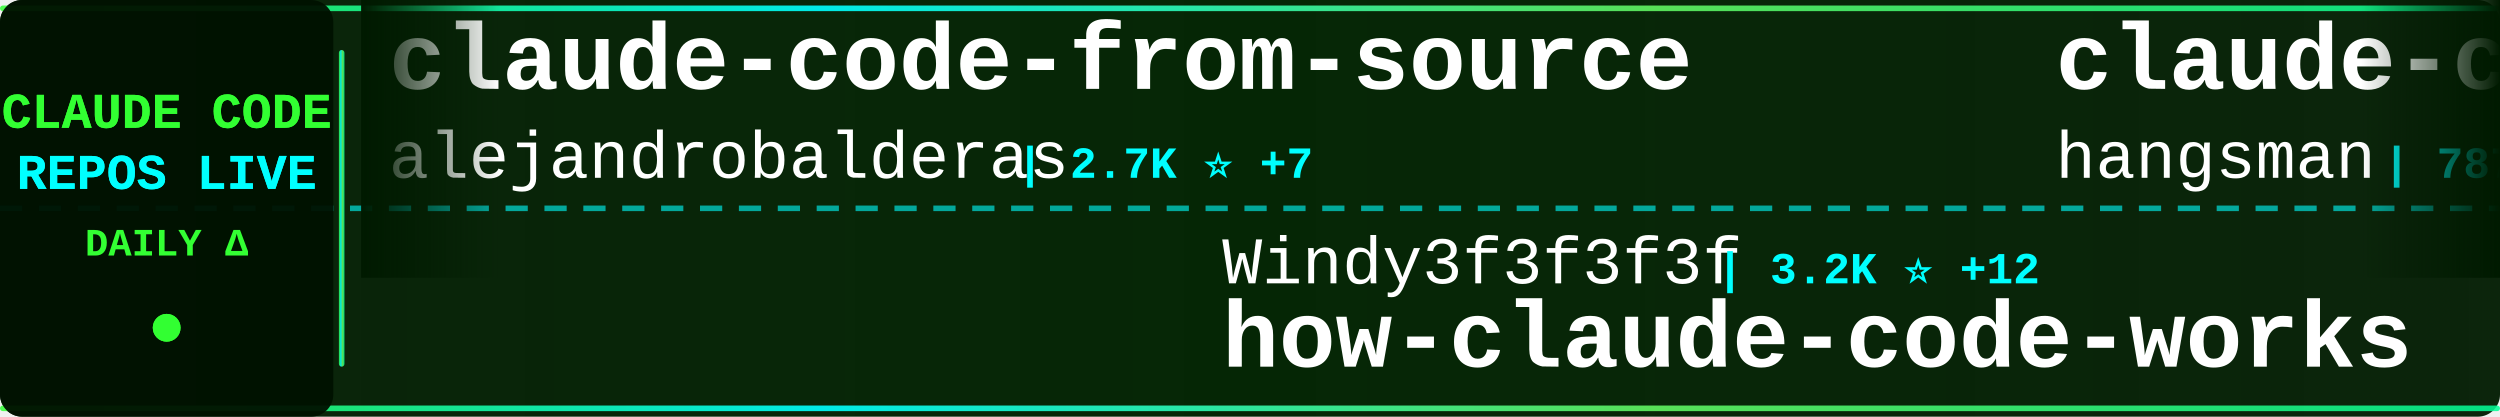
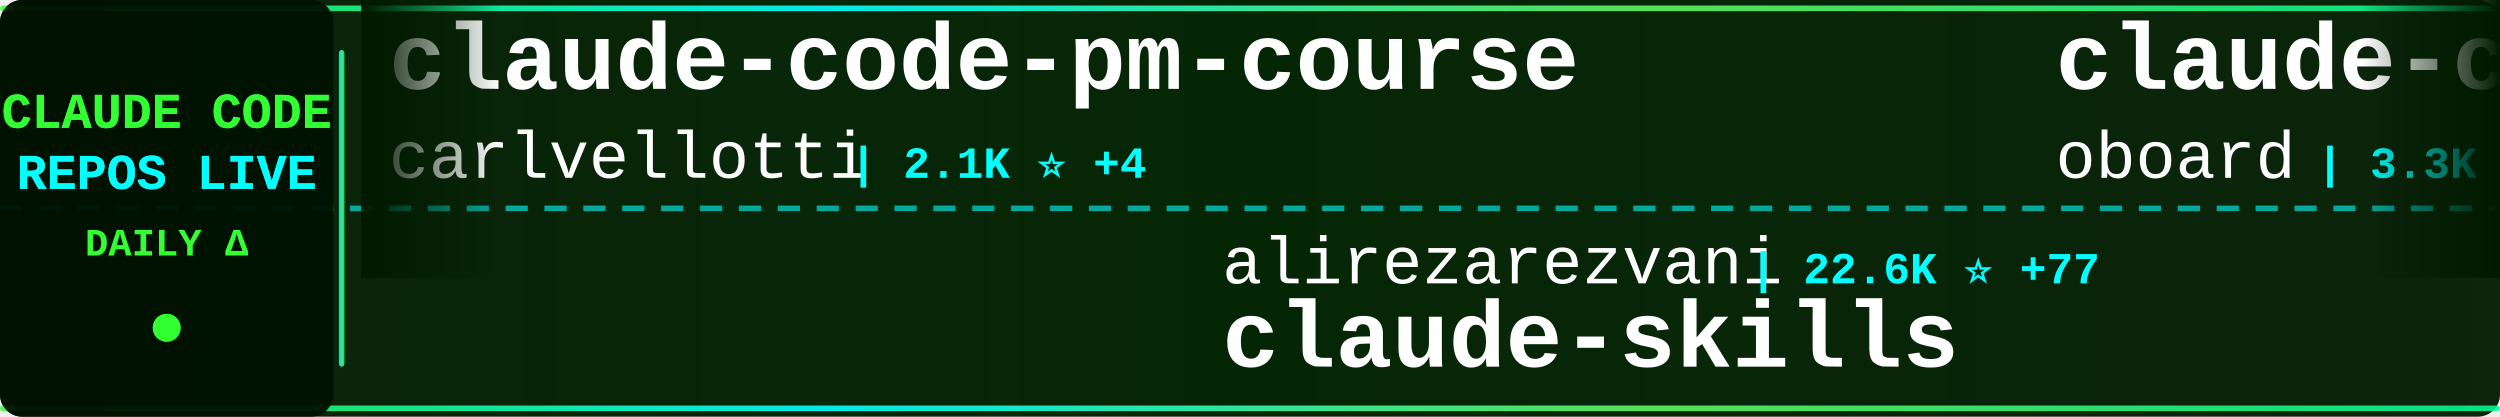
<svg xmlns="http://www.w3.org/2000/svg" width="900" height="150">
  <defs>
    <linearGradient id="tickerBg" x1="0%" y1="0%" x2="100%" y2="0%">
      <stop offset="0%" style="stop-color:#001a00;stop-opacity:0.95" />
      <stop offset="50%" style="stop-color:#002200;stop-opacity:0.98" />
      <stop offset="100%" style="stop-color:#001a00;stop-opacity:0.95" />
    </linearGradient>
    <linearGradient id="borderGrad" x1="0%" y1="0%" x2="100%" y2="0%">
      <stop offset="0%" style="stop-color:#33ff33;stop-opacity:0.85">
        <animate attributeName="stop-opacity" values="0.85;1;0.85" dur="2s" repeatCount="indefinite" />
      </stop>
      <stop offset="33%" style="stop-color:#00ffff;stop-opacity:0.9">
        <animate attributeName="stop-opacity" values="0.9;1;0.9" dur="2.2s" repeatCount="indefinite" />
      </stop>
      <stop offset="66%" style="stop-color:#66ff66;stop-opacity:0.85">
        <animate attributeName="stop-opacity" values="0.85;1;0.85" dur="1.8s" repeatCount="indefinite" />
      </stop>
      <stop offset="100%" style="stop-color:#00ff99;stop-opacity:0.85">
        <animate attributeName="stop-opacity" values="0.85;1;0.85" dur="2s" repeatCount="indefinite" />
      </stop>
    </linearGradient>
    <filter id="textGlow">
      <feGaussianBlur stdDeviation="0.1" result="coloredBlur" />
      <feMerge>
        <feMergeNode in="coloredBlur" />
        <feMergeNode in="SourceGraphic" />
      </feMerge>
    </filter>
    <filter id="metricGlow">
      <feGaussianBlur stdDeviation="0.2" result="coloredBlur" />
      <feMerge>
        <feMergeNode in="coloredBlur" />
        <feMergeNode in="SourceGraphic" />
      </feMerge>
    </filter>
    <linearGradient id="leftFade" x1="0%" y1="0%" x2="100%" y2="0%">
      <stop offset="0%" style="stop-color:#001a00;stop-opacity:1" />
      <stop offset="100%" style="stop-color:#001a00;stop-opacity:0" />
    </linearGradient>
    <linearGradient id="rightFade" x1="0%" y1="0%" x2="100%" y2="0%">
      <stop offset="0%" style="stop-color:#001a00;stop-opacity:0" />
      <stop offset="100%" style="stop-color:#001a00;stop-opacity:1" />
    </linearGradient>
  </defs>
  <rect width="900" height="150" fill="url(#tickerBg)" rx="8" />
  <rect x="0" y="2" width="900" height="2" fill="url(#borderGrad)" rx="1" />
  <rect x="0" y="146" width="900" height="2" fill="url(#borderGrad)" rx="1" />
  <line x1="0" y1="75" x2="900" y2="75" stroke="#00ffff" stroke-width="2" stroke-dasharray="8 6" opacity="0.6" />
  <rect x="0" y="0" width="120" height="150" fill="#001100" opacity="0.95" rx="8" />
  <text x="60" y="46" font-family="'Courier New', monospace" font-size="18" font-weight="bold" fill="#33ff33" text-anchor="middle" filter="url(#textGlow)">
    CLAUDE CODE
  </text>
  <text x="60" y="68" font-family="'Courier New', monospace" font-size="18" font-weight="bold" fill="#00ffff" text-anchor="middle" filter="url(#textGlow)">
    REPOS LIVE
  </text>
  <text x="60" y="92" font-family="'Courier New', monospace" font-size="14" font-weight="bold" fill="#33ff33" text-anchor="middle">
    DAILY Δ
  </text>
  <circle cx="60" cy="118" r="5" fill="#33ff33" filter="url(#metricGlow)">
    <animate attributeName="r" values="4;6;4" dur="1.5s" repeatCount="indefinite" />
    <animate attributeName="opacity" values="0.6;1;0.6" dur="1.5s" repeatCount="indefinite" />
  </circle>
  <rect x="122" y="18" width="2" height="114" fill="url(#borderGrad)" rx="1" />
  <clipPath id="tickerClip">
    <rect x="130" y="0" width="770" height="150" />
  </clipPath>
  <g clip-path="url(#tickerClip)">
    <g id="tickerItems">
      <animateTransform attributeName="transform" attributeType="XML" type="translate" from="0 0" to="-3000 0" dur="54s" repeatCount="indefinite" />
      <g transform="translate(0, 0)">
-         <text x="140" y="32" font-family="'Courier New', monospace" font-size="34" font-weight="bold" fill="#ffffff">claude-code-from-source</text>
-         <text x="140" y="64" font-family="'Courier New', monospace" font-size="24" font-weight="normal" fill="#ffffff" opacity="1.0">alejandrobalderas</text>
-         <text x="366" y="64" font-family="'Courier New', monospace" font-size="16" font-weight="bold" fill="#00ffff"> | 2.7K ⭐ +7</text>
+         <text x="140" y="32" font-family="'Courier New', monospace" font-size="34" font-weight="bold" fill="#ffffff">claude-code-pm-course</text>
+         <text x="140" y="64" font-family="'Courier New', monospace" font-size="24" font-weight="normal" fill="#ffffff" opacity="1.0">carlvellotti</text>
+         <text x="306" y="64" font-family="'Courier New', monospace" font-size="16" font-weight="bold" fill="#00ffff"> | 2.1K ⭐ +4</text>
      </g>
      <g transform="translate(300, 0)">
-         <text x="140" y="102" font-family="'Courier New', monospace" font-size="24" font-weight="normal" fill="#ffffff" opacity="1.0">Windy3f3f3f3f</text>
-         <text x="318" y="102" font-family="'Courier New', monospace" font-size="16" font-weight="bold" fill="#00ffff"> | 3.2K ⭐ +12</text>
-         <text x="140" y="132" font-family="'Courier New', monospace" font-size="34" font-weight="bold" fill="#ffffff">how-claude-code-works</text>
+         <text x="140" y="102" font-family="'Courier New', monospace" font-size="24" font-weight="normal" fill="#ffffff" opacity="1.0">alirezarezvani</text>
+         <text x="330" y="102" font-family="'Courier New', monospace" font-size="16" font-weight="bold" fill="#00ffff"> | 22.6K ⭐ +77</text>
+         <text x="140" y="132" font-family="'Courier New', monospace" font-size="34" font-weight="bold" fill="#ffffff">claude-skills</text>
      </g>
      <g transform="translate(600, 0)">
-         <text x="140" y="32" font-family="'Courier New', monospace" font-size="34" font-weight="bold" fill="#ffffff">claude-code-source</text>
-         <text x="140" y="64" font-family="'Courier New', monospace" font-size="24" font-weight="normal" fill="#ffffff" opacity="1.0">hangsman</text>
-         <text x="258" y="64" font-family="'Courier New', monospace" font-size="16" font-weight="bold" fill="#00ffff"> | 787 ⭐</text>
+         <text x="140" y="32" font-family="'Courier New', monospace" font-size="34" font-weight="bold" fill="#ffffff">claude-code-rev</text>
+         <text x="140" y="64" font-family="'Courier New', monospace" font-size="24" font-weight="normal" fill="#ffffff" opacity="1.0">oboard</text>
+         <text x="234" y="64" font-family="'Courier New', monospace" font-size="16" font-weight="bold" fill="#00ffff"> | 3.3K ⭐ +1</text>
      </g>
      <g transform="translate(900, 0)">
-         <text x="140" y="102" font-family="'Courier New', monospace" font-size="24" font-weight="normal" fill="#ffffff" opacity="1.0">nicedreamzapp</text>
-         <text x="318" y="102" font-family="'Courier New', monospace" font-size="16" font-weight="bold" fill="#00ffff"> | 2.9K ⭐ +1</text>
-         <text x="140" y="132" font-family="'Courier New', monospace" font-size="34" font-weight="bold" fill="#ffffff">claude-code-local</text>
+         <text x="140" y="102" font-family="'Courier New', monospace" font-size="24" font-weight="normal" fill="#ffffff" opacity="1.0">AprilNEA</text>
+         <text x="258" y="102" font-family="'Courier New', monospace" font-size="16" font-weight="bold" fill="#00ffff"> | 391 ⭐</text>
+         <text x="140" y="132" font-family="'Courier New', monospace" font-size="34" font-weight="bold" fill="#ffffff">claude-code-source</text>
      </g>
      <g transform="translate(1200, 0)">
-         <text x="140" y="32" font-family="'Courier New', monospace" font-size="34" font-weight="bold" fill="#ffffff">claude-code-engineering</text>
-         <text x="140" y="64" font-family="'Courier New', monospace" font-size="24" font-weight="normal" fill="#ffffff" opacity="1.0">huangjia2019</text>
-         <text x="306" y="64" font-family="'Courier New', monospace" font-size="16" font-weight="bold" fill="#00ffff"> | 980 ⭐ +4</text>
+         <text x="140" y="32" font-family="'Courier New', monospace" font-size="34" font-weight="bold" fill="#ffffff">skills</text>
+         <text x="140" y="64" font-family="'Courier New', monospace" font-size="24" font-weight="normal" fill="#ffffff" opacity="1.0">anthropics</text>
+         <text x="282" y="64" font-family="'Courier New', monospace" font-size="16" font-weight="bold" fill="#00ffff"> | 161.4K ⭐ +325</text>
      </g>
      <g transform="translate(1500, 0)">
-         <text x="140" y="102" font-family="'Courier New', monospace" font-size="24" font-weight="normal" fill="#ffffff" opacity="1.0">VILA-Lab</text>
-         <text x="258" y="102" font-family="'Courier New', monospace" font-size="16" font-weight="bold" fill="#00ffff"> | 1.9K ⭐ +8</text>
-         <text x="140" y="132" font-family="'Courier New', monospace" font-size="34" font-weight="bold" fill="#ffffff">Dive-into-Claude-Code</text>
+         <text x="140" y="102" font-family="'Courier New', monospace" font-size="24" font-weight="normal" fill="#ffffff" opacity="1.0">pedrohcgs</text>
+         <text x="270" y="102" font-family="'Courier New', monospace" font-size="16" font-weight="bold" fill="#00ffff"> | 1.4K ⭐ +2</text>
+         <text x="140" y="132" font-family="'Courier New', monospace" font-size="34" font-weight="bold" fill="#ffffff">claude-code-my-workflow</text>
      </g>
      <g transform="translate(1800, 0)">
-         <text x="140" y="32" font-family="'Courier New', monospace" font-size="34" font-weight="bold" fill="#ffffff">sc-claude-code-files</text>
-         <text x="140" y="64" font-family="'Courier New', monospace" font-size="24" font-weight="normal" fill="#ffffff" opacity="1.0">https-deeplearning-ai</text>
-         <text x="414" y="64" font-family="'Courier New', monospace" font-size="16" font-weight="bold" fill="#00ffff"> | 533 ⭐</text>
+         <text x="140" y="32" font-family="'Courier New', monospace" font-size="34" font-weight="bold" fill="#ffffff">claude-code-workflows</text>
+         <text x="140" y="64" font-family="'Courier New', monospace" font-size="24" font-weight="normal" fill="#ffffff" opacity="1.0">OneRedOak</text>
+         <text x="270" y="64" font-family="'Courier New', monospace" font-size="16" font-weight="bold" fill="#00ffff"> | 3.9K ⭐</text>
      </g>
      <g transform="translate(2100, 0)">
-         <text x="140" y="102" font-family="'Courier New', monospace" font-size="24" font-weight="normal" fill="#ffffff" opacity="1.0">xu-xiang</text>
-         <text x="258" y="102" font-family="'Courier New', monospace" font-size="16" font-weight="bold" fill="#00ffff"> | 1.7K ⭐ +9</text>
-         <text x="140" y="132" font-family="'Courier New', monospace" font-size="34" font-weight="bold" fill="#ffffff">everything-claude-code-z...</text>
+         <text x="140" y="102" font-family="'Courier New', monospace" font-size="24" font-weight="normal" fill="#ffffff" opacity="1.0">disler</text>
+         <text x="234" y="102" font-family="'Courier New', monospace" font-size="16" font-weight="bold" fill="#00ffff"> | 1.5K ⭐ +9</text>
+         <text x="140" y="132" font-family="'Courier New', monospace" font-size="34" font-weight="bold" fill="#ffffff">pi-vs-claude-code</text>
      </g>
      <g transform="translate(2400, 0)">
-         <text x="140" y="32" font-family="'Courier New', monospace" font-size="34" font-weight="bold" fill="#ffffff">claude-code-prompts</text>
-         <text x="140" y="64" font-family="'Courier New', monospace" font-size="24" font-weight="normal" fill="#ffffff" opacity="1.0">repowise-dev</text>
-         <text x="306" y="64" font-family="'Courier New', monospace" font-size="16" font-weight="bold" fill="#00ffff"> | 1.2K ⭐ +1</text>
+         <text x="140" y="32" font-family="'Courier New', monospace" font-size="34" font-weight="bold" fill="#ffffff">claude-code-sourcemap</text>
+         <text x="140" y="64" font-family="'Courier New', monospace" font-size="24" font-weight="normal" fill="#ffffff" opacity="1.0">ChinaSiro</text>
+         <text x="270" y="64" font-family="'Courier New', monospace" font-size="16" font-weight="bold" fill="#00ffff"> | 9.5K ⭐ +6</text>
      </g>
      <g transform="translate(2700, 0)">
-         <text x="140" y="102" font-family="'Courier New', monospace" font-size="24" font-weight="normal" fill="#ffffff" opacity="1.0">affaan-m</text>
-         <text x="258" y="102" font-family="'Courier New', monospace" font-size="16" font-weight="bold" fill="#00ffff"> | 230.0K ⭐ +490</text>
-         <text x="140" y="132" font-family="'Courier New', monospace" font-size="34" font-weight="bold" fill="#ffffff">ECC</text>
+         <text x="140" y="102" font-family="'Courier New', monospace" font-size="24" font-weight="normal" fill="#ffffff" opacity="1.0">Cranot</text>
+         <text x="234" y="102" font-family="'Courier New', monospace" font-size="16" font-weight="bold" fill="#00ffff"> | 2.8K ⭐</text>
+         <text x="140" y="132" font-family="'Courier New', monospace" font-size="34" font-weight="bold" fill="#ffffff">claude-code-guide</text>
      </g>
      <g transform="translate(3000, 0)">
-         <text x="140" y="32" font-family="'Courier New', monospace" font-size="34" font-weight="bold" fill="#ffffff">claude-code-from-source</text>
-         <text x="140" y="64" font-family="'Courier New', monospace" font-size="24" font-weight="normal" fill="#ffffff" opacity="1.0">alejandrobalderas</text>
-         <text x="366" y="64" font-family="'Courier New', monospace" font-size="16" font-weight="bold" fill="#00ffff"> | 2.7K ⭐ +7</text>
+         <text x="140" y="32" font-family="'Courier New', monospace" font-size="34" font-weight="bold" fill="#ffffff">claude-code-pm-course</text>
+         <text x="140" y="64" font-family="'Courier New', monospace" font-size="24" font-weight="normal" fill="#ffffff" opacity="1.0">carlvellotti</text>
+         <text x="306" y="64" font-family="'Courier New', monospace" font-size="16" font-weight="bold" fill="#00ffff"> | 2.1K ⭐ +4</text>
      </g>
      <g transform="translate(3300, 0)">
-         <text x="140" y="102" font-family="'Courier New', monospace" font-size="24" font-weight="normal" fill="#ffffff" opacity="1.0">Windy3f3f3f3f</text>
-         <text x="318" y="102" font-family="'Courier New', monospace" font-size="16" font-weight="bold" fill="#00ffff"> | 3.2K ⭐ +12</text>
-         <text x="140" y="132" font-family="'Courier New', monospace" font-size="34" font-weight="bold" fill="#ffffff">how-claude-code-works</text>
+         <text x="140" y="102" font-family="'Courier New', monospace" font-size="24" font-weight="normal" fill="#ffffff" opacity="1.0">alirezarezvani</text>
+         <text x="330" y="102" font-family="'Courier New', monospace" font-size="16" font-weight="bold" fill="#00ffff"> | 22.6K ⭐ +77</text>
+         <text x="140" y="132" font-family="'Courier New', monospace" font-size="34" font-weight="bold" fill="#ffffff">claude-skills</text>
      </g>
      <g transform="translate(3600, 0)">
-         <text x="140" y="32" font-family="'Courier New', monospace" font-size="34" font-weight="bold" fill="#ffffff">claude-code-source</text>
-         <text x="140" y="64" font-family="'Courier New', monospace" font-size="24" font-weight="normal" fill="#ffffff" opacity="1.0">hangsman</text>
-         <text x="258" y="64" font-family="'Courier New', monospace" font-size="16" font-weight="bold" fill="#00ffff"> | 787 ⭐</text>
+         <text x="140" y="32" font-family="'Courier New', monospace" font-size="34" font-weight="bold" fill="#ffffff">claude-code-rev</text>
+         <text x="140" y="64" font-family="'Courier New', monospace" font-size="24" font-weight="normal" fill="#ffffff" opacity="1.0">oboard</text>
+         <text x="234" y="64" font-family="'Courier New', monospace" font-size="16" font-weight="bold" fill="#00ffff"> | 3.3K ⭐ +1</text>
      </g>
      <g transform="translate(3900, 0)">
-         <text x="140" y="102" font-family="'Courier New', monospace" font-size="24" font-weight="normal" fill="#ffffff" opacity="1.0">nicedreamzapp</text>
-         <text x="318" y="102" font-family="'Courier New', monospace" font-size="16" font-weight="bold" fill="#00ffff"> | 2.9K ⭐ +1</text>
-         <text x="140" y="132" font-family="'Courier New', monospace" font-size="34" font-weight="bold" fill="#ffffff">claude-code-local</text>
+         <text x="140" y="102" font-family="'Courier New', monospace" font-size="24" font-weight="normal" fill="#ffffff" opacity="1.0">AprilNEA</text>
+         <text x="258" y="102" font-family="'Courier New', monospace" font-size="16" font-weight="bold" fill="#00ffff"> | 391 ⭐</text>
+         <text x="140" y="132" font-family="'Courier New', monospace" font-size="34" font-weight="bold" fill="#ffffff">claude-code-source</text>
      </g>
    </g>
  </g>
  <rect x="130" y="0" width="50" height="100" fill="url(#leftFade)" />
  <rect x="850" y="0" width="50" height="100" fill="url(#rightFade)" />
</svg>
